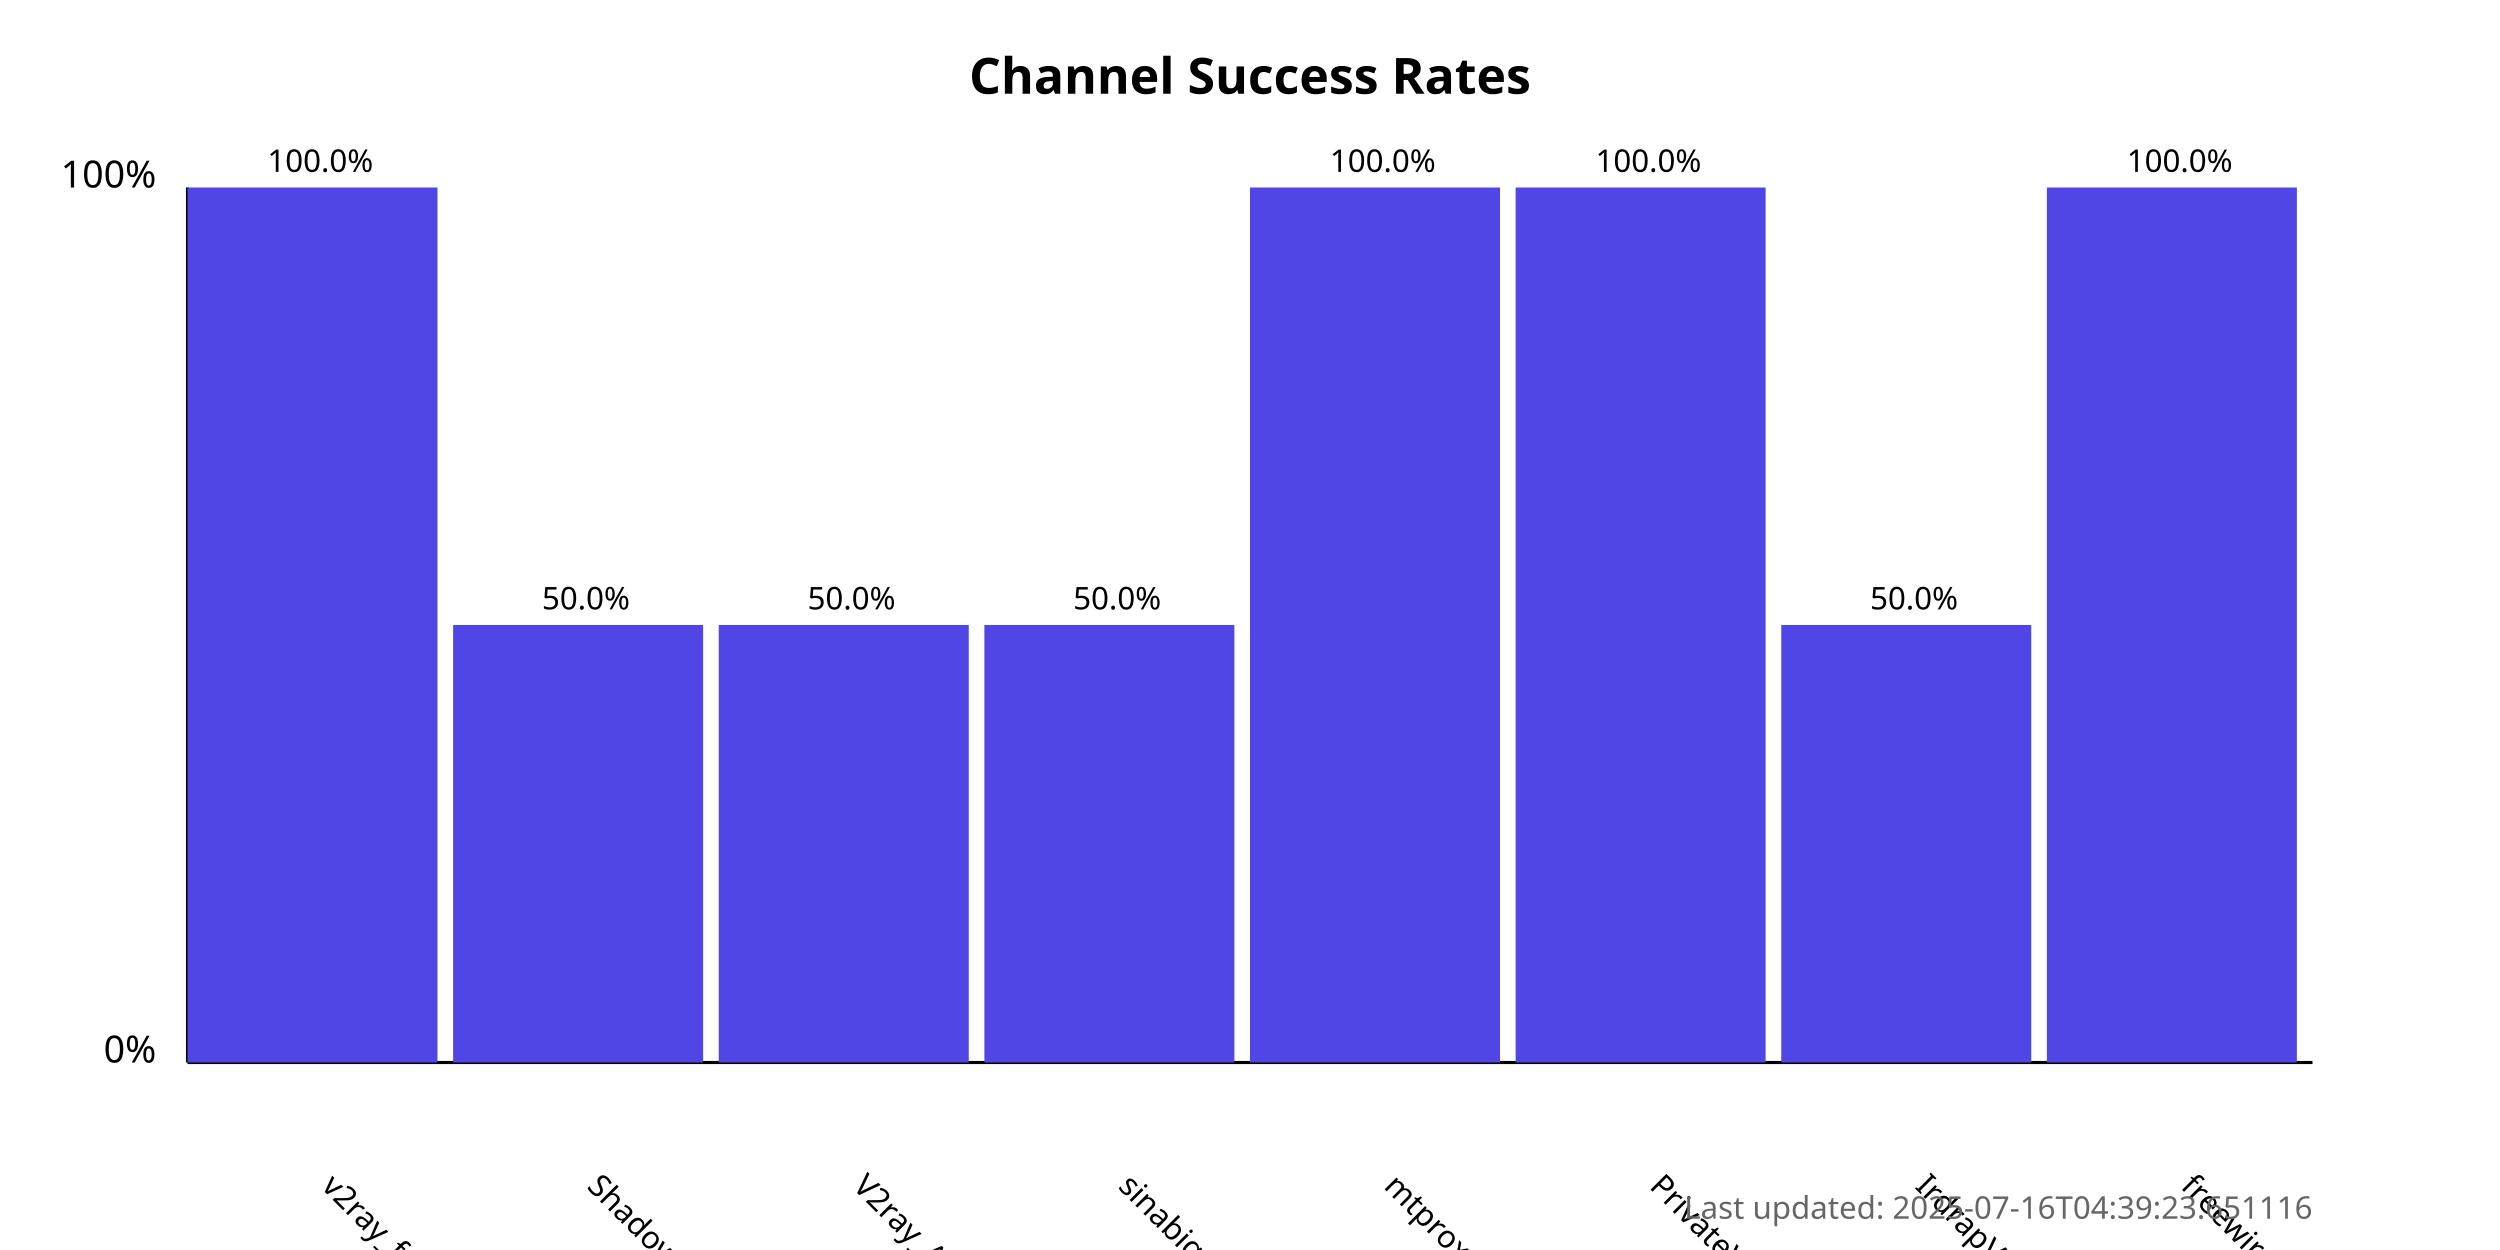
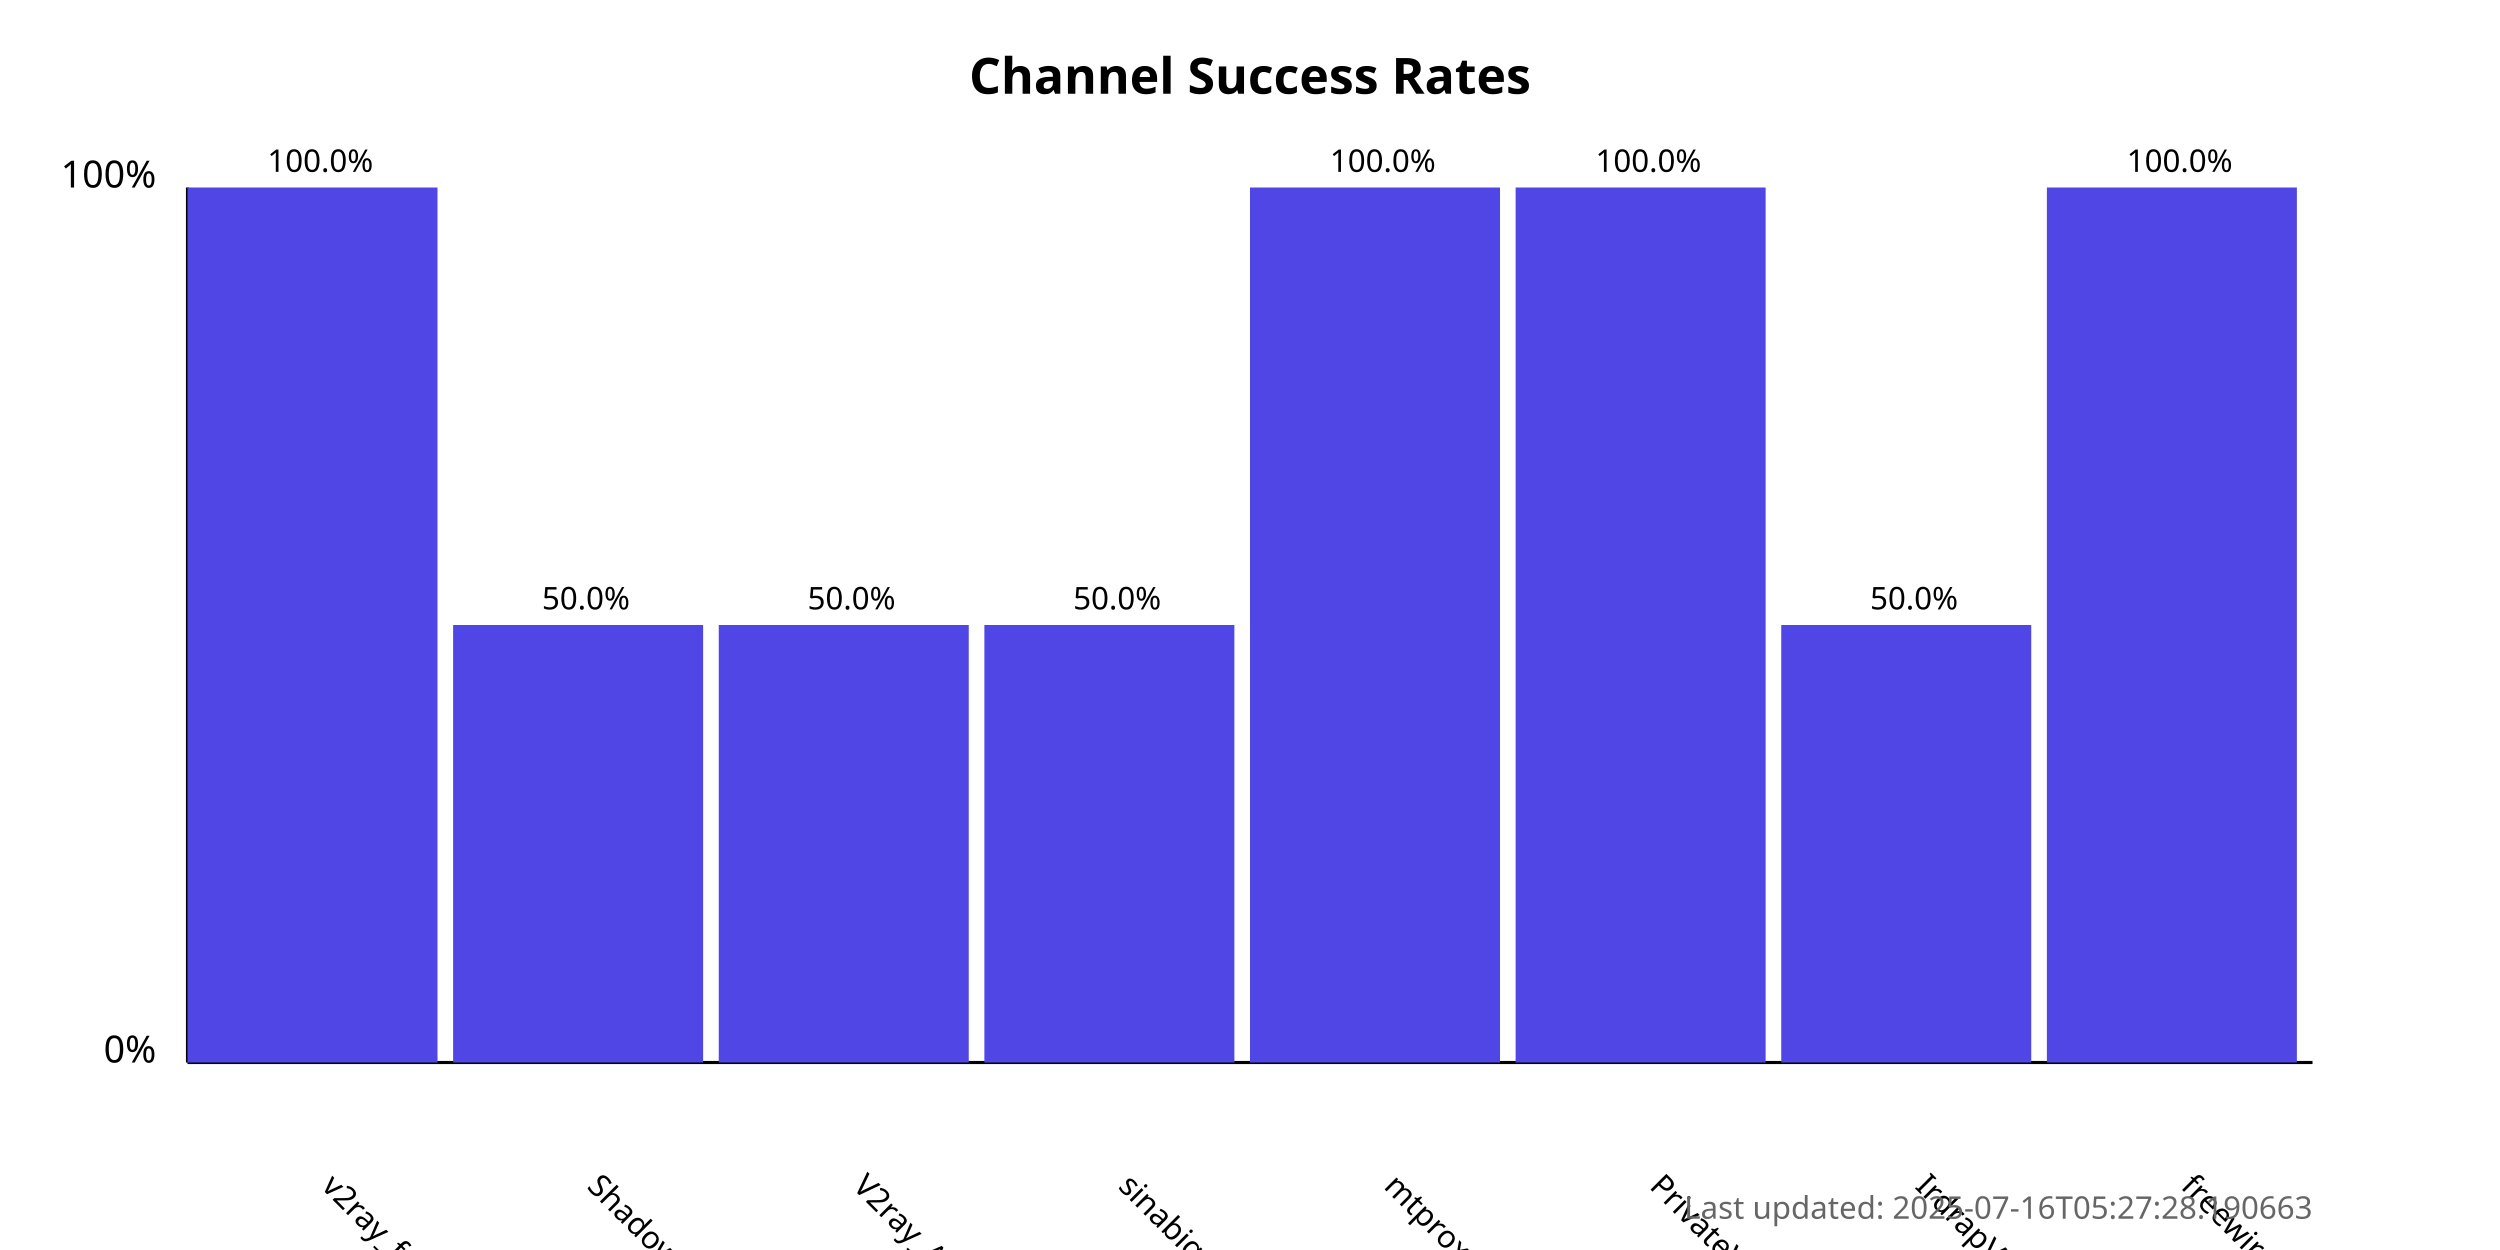
<svg xmlns="http://www.w3.org/2000/svg" width="800" height="400">
  <style>
            .chart-title { font: bold 16px sans-serif; }
            .axis-label { font: 12px sans-serif; }
            .tick-label { font: 10px sans-serif; }
            .bar { fill: #4f46e5; }
            .bar:hover { fill: #6366f1; }
            .timestamp { font: 10px sans-serif; fill: #666; }
        </style>
  <text x="400.0" y="30" text-anchor="middle" class="chart-title">
            Channel Success Rates
        </text>
  <line x1="60" y1="340" x2="60" y2="60" stroke="black" stroke-width="1" />
  <line x1="60" y1="340" x2="740" y2="340" stroke="black" stroke-width="1" />
  <text x="50" y="340" text-anchor="end" class="axis-label">0%</text>
  <text x="50" y="60" text-anchor="end" class="axis-label">100%</text>
  <g>
    <rect x="60" y="60.0" width="80.0" height="280.0" class="bar" />
    <text x="102.5" y="380" transform="rotate(45, 102.5, 380)" text-anchor="start" class="tick-label">
                v2ray_free_conf
            </text>
    <text x="102.5" y="55.0" text-anchor="middle" class="tick-label">
                100.0%
            </text>
  </g>
  <g>
    <rect x="145.0" y="200.0" width="80.0" height="140.0" class="bar" />
    <text x="187.5" y="380" transform="rotate(45, 187.5, 380)" text-anchor="start" class="tick-label">
                ShadowProxy66
            </text>
    <text x="187.5" y="195.0" text-anchor="middle" class="tick-label">
                50.0%
            </text>
  </g>
  <g>
    <rect x="230.0" y="200.0" width="80.0" height="140.0" class="bar" />
    <text x="272.5" y="380" transform="rotate(45, 272.5, 380)" text-anchor="start" class="tick-label">
                V2ray_Alpha
            </text>
    <text x="272.5" y="195.0" text-anchor="middle" class="tick-label">
                50.0%
            </text>
  </g>
  <g>
    <rect x="315.0" y="200.0" width="80.0" height="140.0" class="bar" />
    <text x="357.5" y="380" transform="rotate(45, 357.5, 380)" text-anchor="start" class="tick-label">
                sinabigo
            </text>
    <text x="357.5" y="195.0" text-anchor="middle" class="tick-label">
                50.0%
            </text>
  </g>
  <g>
    <rect x="400.0" y="60.0" width="80.0" height="280.0" class="bar" />
    <text x="442.5" y="380" transform="rotate(45, 442.5, 380)" text-anchor="start" class="tick-label">
                mtproxy_lists
            </text>
    <text x="442.5" y="55.0" text-anchor="middle" class="tick-label">
                100.0%
            </text>
  </g>
  <g>
    <rect x="485.0" y="60.0" width="80.0" height="280.0" class="bar" />
    <text x="527.5" y="380" transform="rotate(45, 527.5, 380)" text-anchor="start" class="tick-label">
                PrivateVPNs
            </text>
    <text x="527.5" y="55.0" text-anchor="middle" class="tick-label">
                100.0%
            </text>
  </g>
  <g>
    <rect x="570.0" y="200.0" width="80.0" height="140.0" class="bar" />
    <text x="612.5" y="380" transform="rotate(45, 612.5, 380)" text-anchor="start" class="tick-label">
                IrdrapVPNnews
            </text>
    <text x="612.5" y="195.0" text-anchor="middle" class="tick-label">
                50.0%
            </text>
  </g>
  <g>
    <rect x="655.0" y="60.0" width="80.0" height="280.0" class="bar" />
    <text x="697.5" y="380" transform="rotate(45, 697.5, 380)" text-anchor="start" class="tick-label">
                freewireguard
            </text>
    <text x="697.5" y="55.0" text-anchor="middle" class="tick-label">
                100.0%
            </text>
  </g>
  <text x="740" y="390" text-anchor="end" class="timestamp">
-             Last updated: 2025-07-16T04:39:23.651116
+             Last updated: 2025-07-16T05:27:28.190663
        </text>
</svg>
